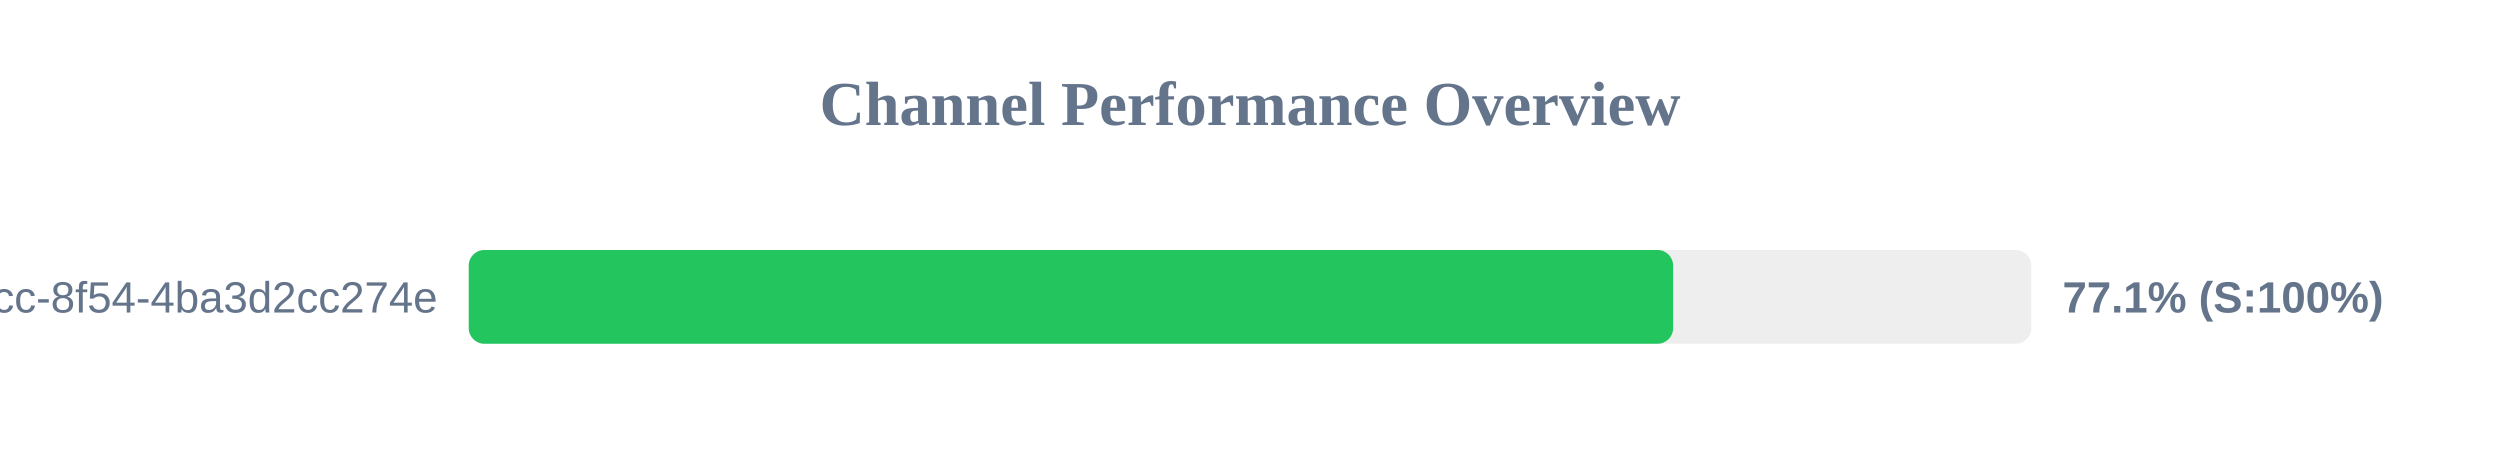
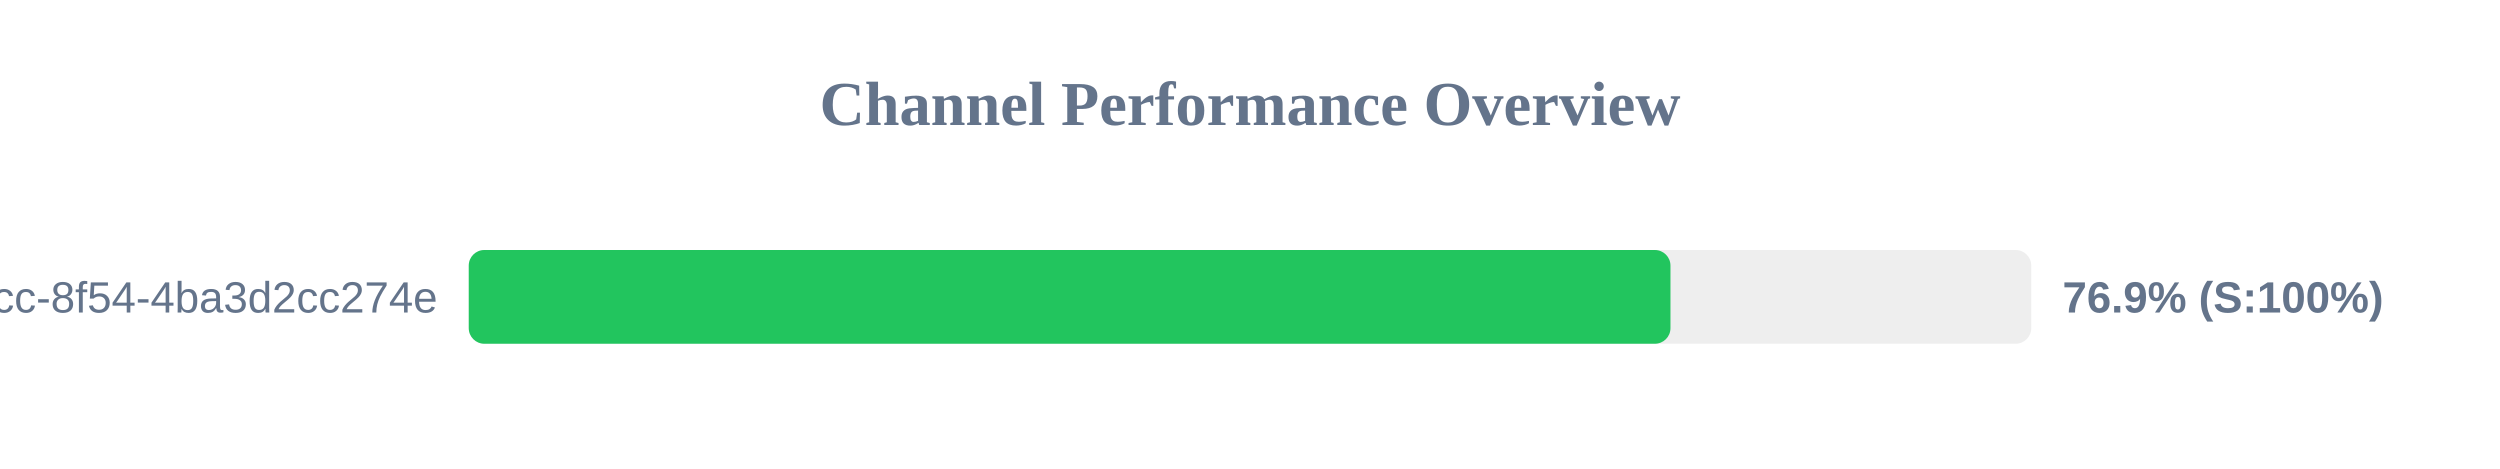
<svg xmlns="http://www.w3.org/2000/svg" width="800" height="150" version="1.1">
  <style>
        .row { font: 14px Arial; fill: #64748b; }
        .score { font: bold 14px Arial; fill: #64748b; }
    </style>
  <text x="400" y="40" text-anchor="middle" font-size="20px" font-weight="bold" fill="#64748b">Channel Performance Overview</text>
  <rect x="150" y="80" width="500" height="30" fill="#eee" rx="5" />
-   <rect x="150" y="80" width="385.4" height="30" fill="#22c55e" rx="5" />
+   <rect x="150" y="80" width="384.55" height="30" fill="#22c55e" rx="5" />
  <text x="140" y="100" text-anchor="end" class="row">?uuid=45cc0b3a-0adb-4dcc-8f54-4ba3d2cc274e</text>
-   <text x="660" y="100" text-anchor="start" class="score">77.1% (S:100%)</text>
+   <text x="660" y="100" text-anchor="start" class="score">76.9% (S:100%)</text>
</svg>
